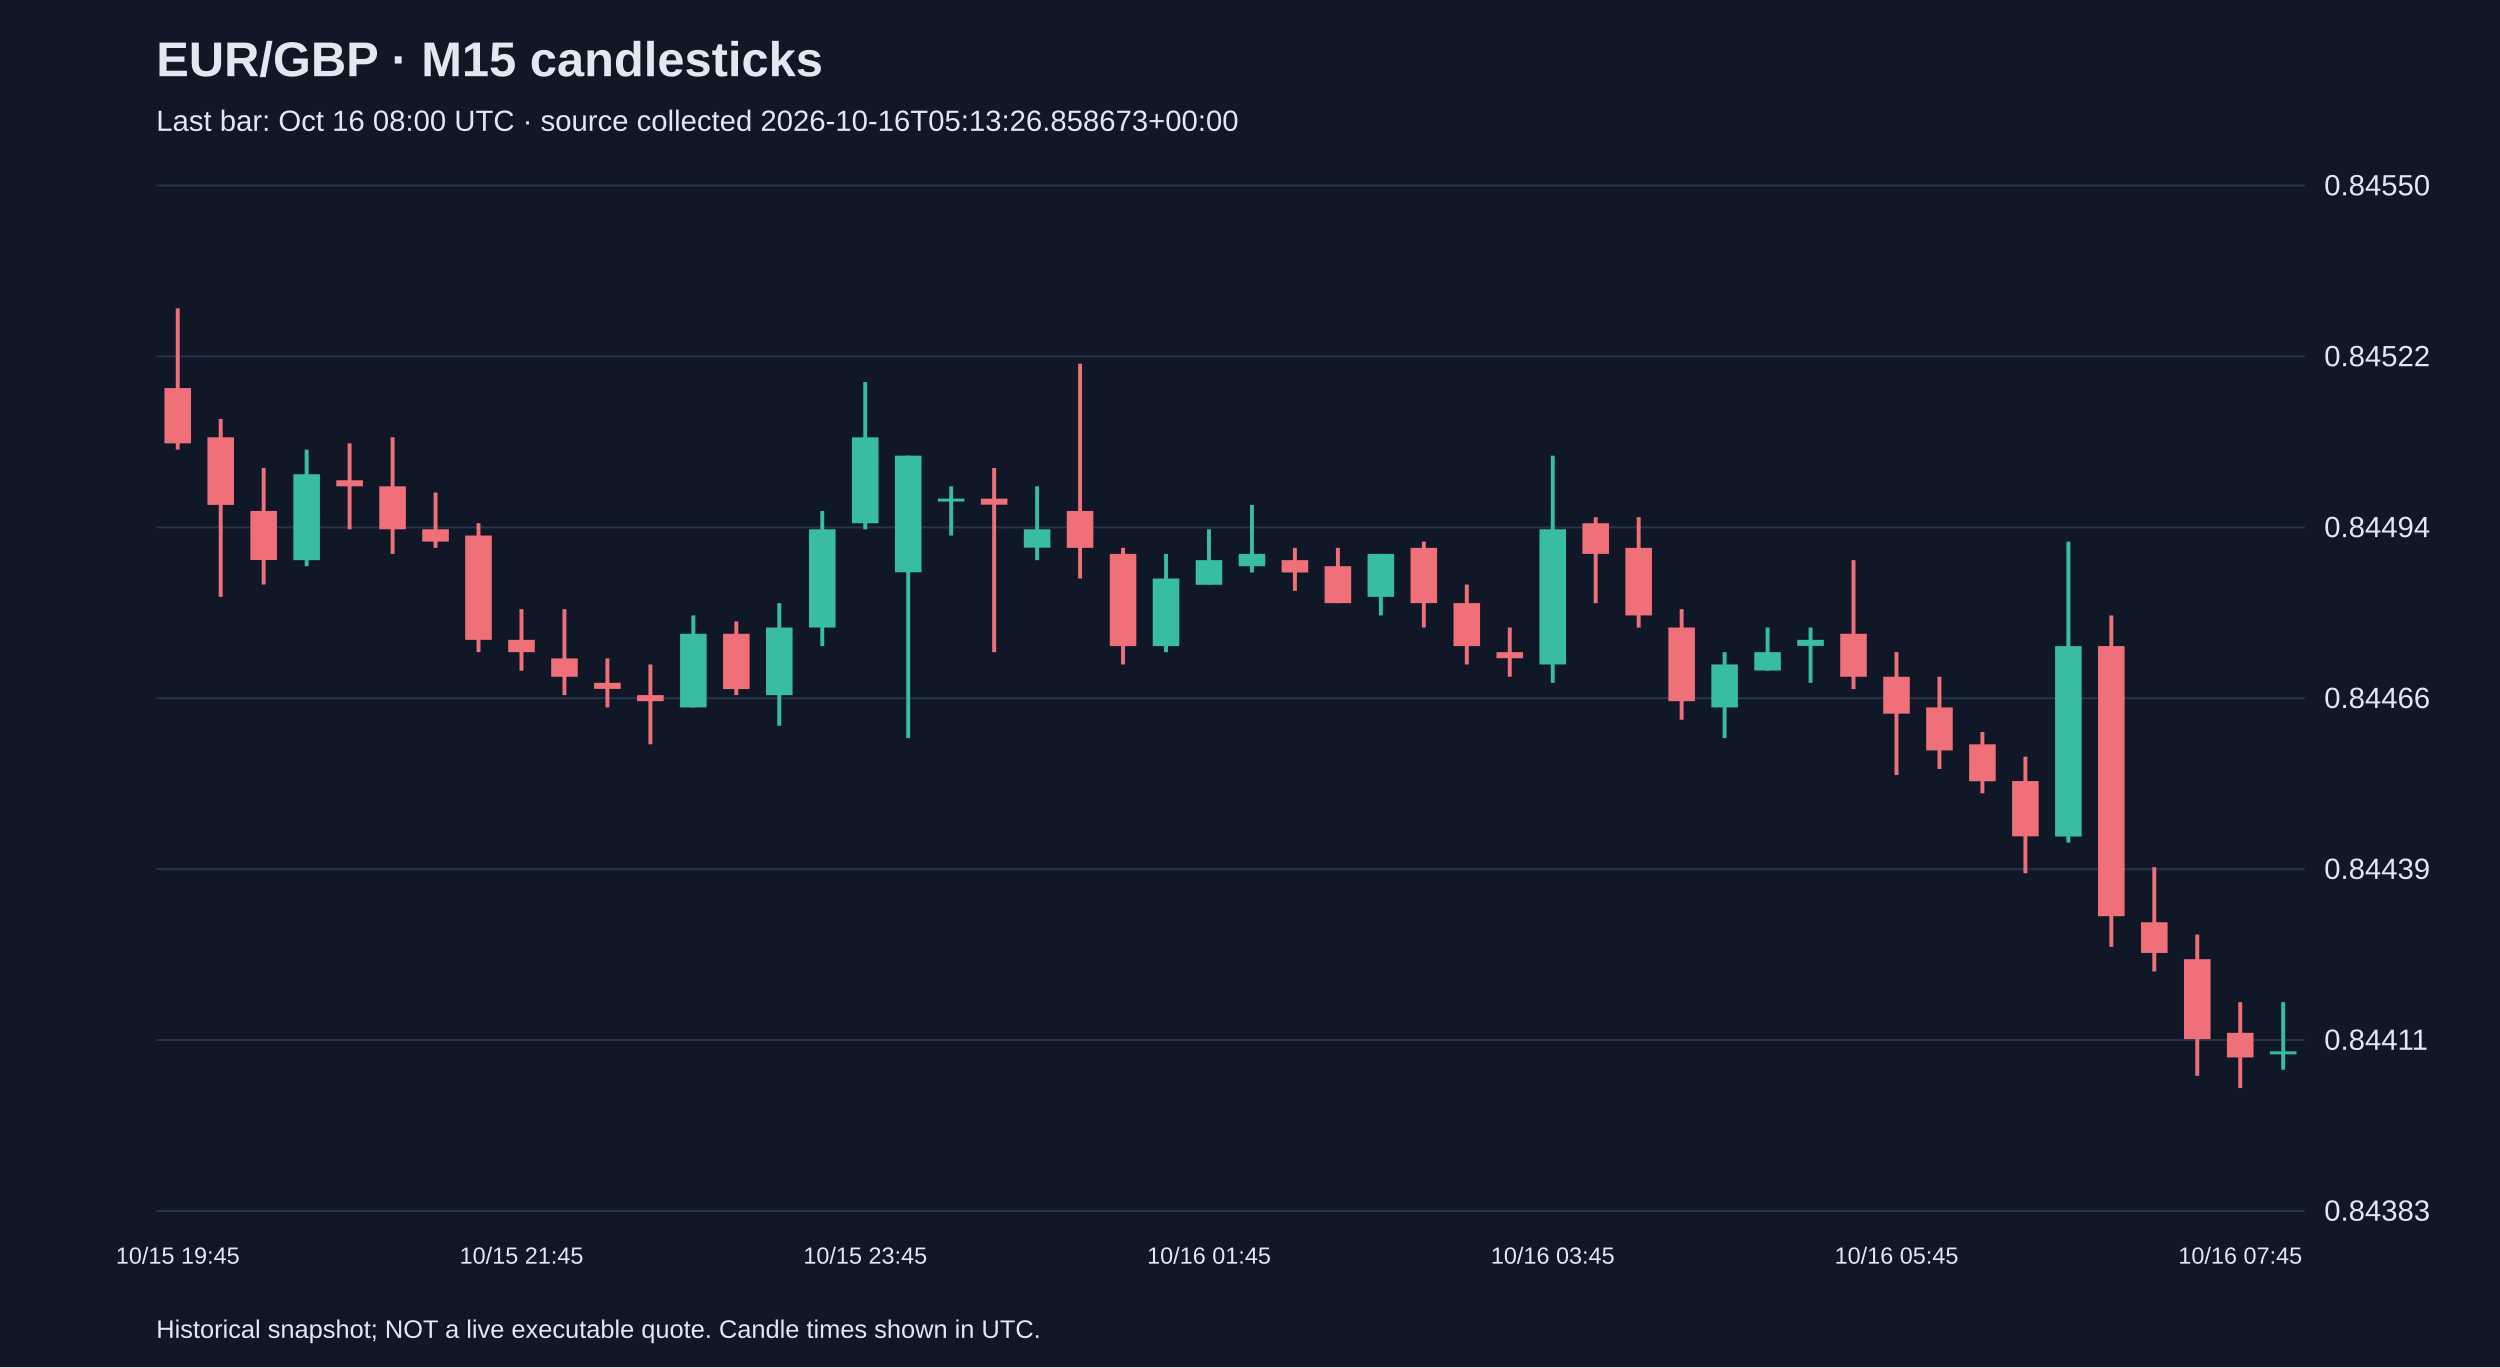
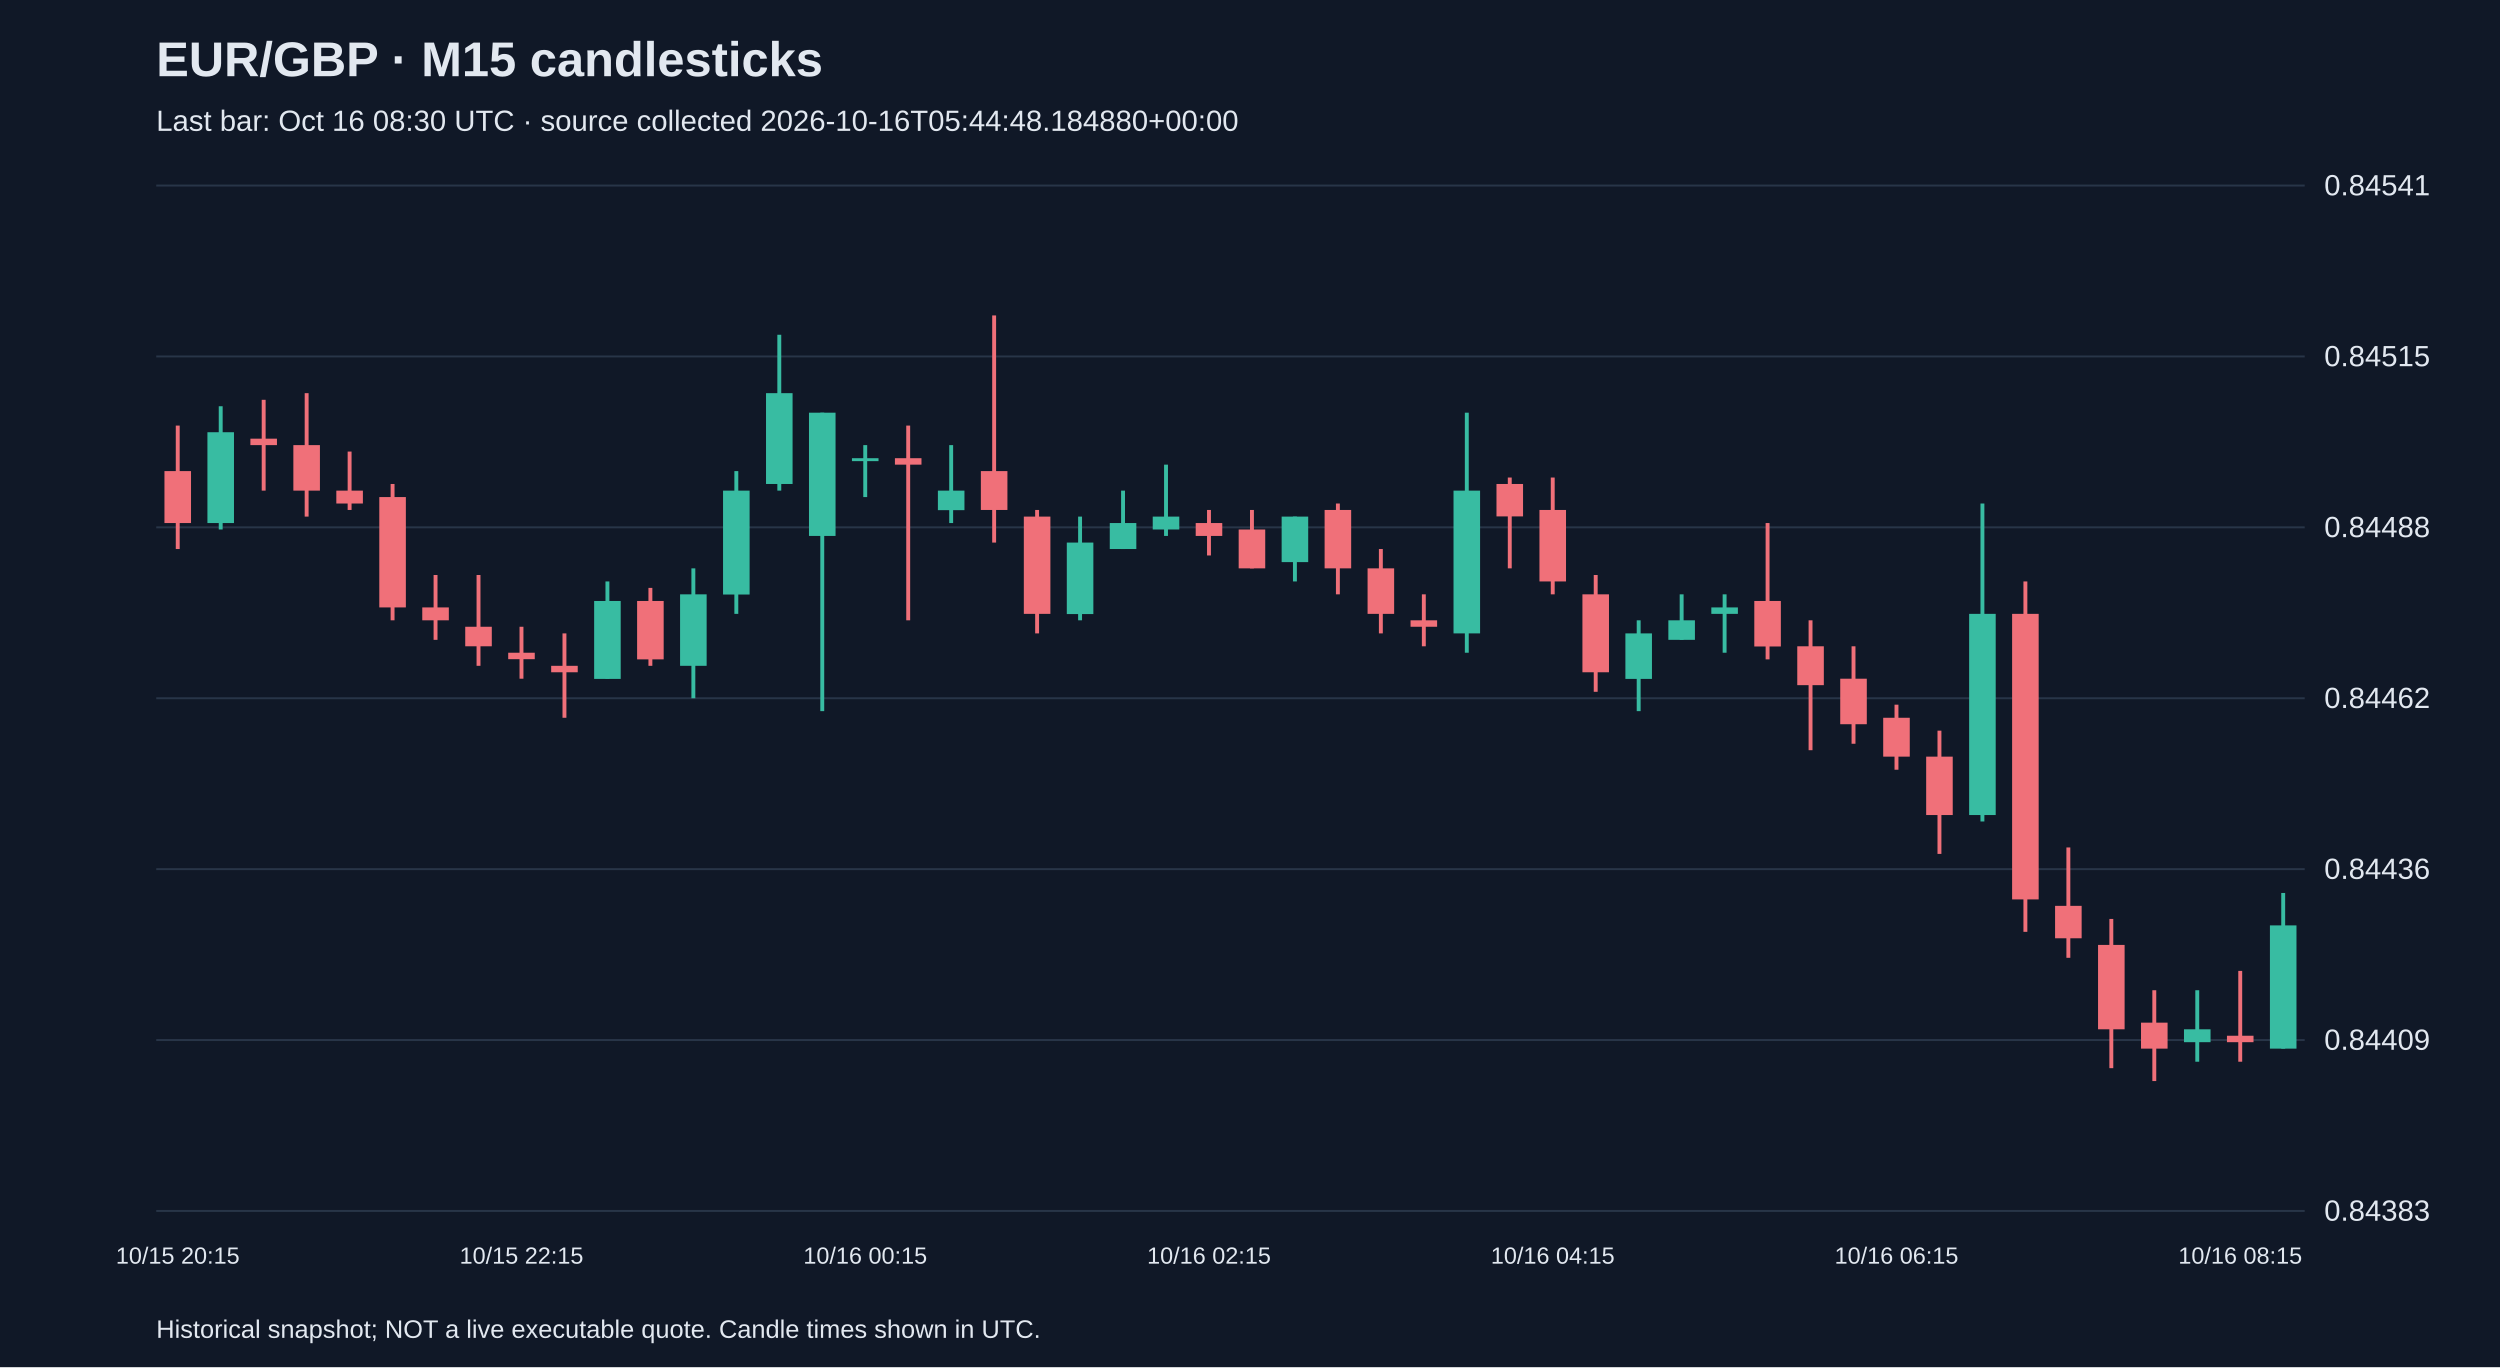
<svg xmlns="http://www.w3.org/2000/svg" viewBox="0 0 1280 700">
  <rect width="100%" height="100%" fill="#101827" />
  <style>text{font-family:Arial,sans-serif;fill:#e2e8f0}</style>
  <text x="80" y="39" font-size="25" font-weight="bold">EUR/GBP · M15 candlesticks</text>
-   <text x="80" y="67" font-size="15" fill="#a6b1c5">Last bar: Oct 16 08:00 UTC · source collected 2026-10-16T05:13:26.858673+00:00</text>
+   <text x="80" y="67" font-size="15" fill="#a6b1c5">Last bar: Oct 16 08:30 UTC · source collected 2026-10-16T05:44:48.184880+00:00</text>
  <line x1="80" y1="620.0" x2="1180" y2="620.0" stroke="#283548" />
  <text x="1190" y="625.0" font-size="15">0.84383</text>
  <line x1="80" y1="532.5" x2="1180" y2="532.5" stroke="#283548" />
-   <text x="1190" y="537.5" font-size="15">0.84411</text>
+   <text x="1190" y="537.5" font-size="15">0.84409</text>
  <line x1="80" y1="445.0" x2="1180" y2="445.0" stroke="#283548" />
-   <text x="1190" y="450.0" font-size="15">0.84439</text>
+   <text x="1190" y="450.0" font-size="15">0.84436</text>
  <line x1="80" y1="357.5" x2="1180" y2="357.5" stroke="#283548" />
-   <text x="1190" y="362.5" font-size="15">0.84466</text>
+   <text x="1190" y="362.5" font-size="15">0.84462</text>
  <line x1="80" y1="270.0" x2="1180" y2="270.0" stroke="#283548" />
-   <text x="1190" y="275.0" font-size="15">0.84494</text>
+   <text x="1190" y="275.0" font-size="15">0.84488</text>
  <line x1="80" y1="182.5" x2="1180" y2="182.5" stroke="#283548" />
-   <text x="1190" y="187.5" font-size="15">0.84522</text>
+   <text x="1190" y="187.5" font-size="15">0.84515</text>
  <line x1="80" y1="95.0" x2="1180" y2="95.0" stroke="#283548" />
-   <text x="1190" y="100.0" font-size="15">0.84550</text>
-   <line x1="91.0" y1="157.9" x2="91.0" y2="230.2" stroke="#f07079" stroke-width="2" />
-   <rect x="84.2" y="198.7" width="13.6" height="28.3" fill="#f07079" />
-   <text x="91.0" y="647" text-anchor="middle" font-size="12">10/15 19:45</text>
-   <line x1="113.0" y1="214.5" x2="113.0" y2="305.6" stroke="#f07079" stroke-width="2" />
-   <rect x="106.2" y="223.9" width="13.6" height="34.6" fill="#f07079" />
-   <line x1="135.0" y1="239.6" x2="135.0" y2="299.3" stroke="#f07079" stroke-width="2" />
-   <rect x="128.2" y="261.6" width="13.6" height="25.1" fill="#f07079" />
-   <line x1="157.0" y1="230.2" x2="157.0" y2="289.9" stroke="#38bca2" stroke-width="2" />
-   <rect x="150.2" y="242.8" width="13.6" height="44.0" fill="#38bca2" />
-   <line x1="179.0" y1="227.0" x2="179.0" y2="271.0" stroke="#f07079" stroke-width="2" />
-   <rect x="172.2" y="245.9" width="13.6" height="3.1" fill="#f07079" />
-   <line x1="201.0" y1="223.9" x2="201.0" y2="283.6" stroke="#f07079" stroke-width="2" />
-   <rect x="194.2" y="249.0" width="13.6" height="22.0" fill="#f07079" />
-   <line x1="223.0" y1="252.2" x2="223.0" y2="280.5" stroke="#f07079" stroke-width="2" />
-   <rect x="216.2" y="271.0" width="13.6" height="6.3" fill="#f07079" />
-   <line x1="245.0" y1="267.9" x2="245.0" y2="333.9" stroke="#f07079" stroke-width="2" />
-   <rect x="238.2" y="274.2" width="13.6" height="53.4" fill="#f07079" />
-   <line x1="267.0" y1="311.9" x2="267.0" y2="343.4" stroke="#f07079" stroke-width="2" />
-   <rect x="260.2" y="327.6" width="13.6" height="6.3" fill="#f07079" />
-   <text x="267.0" y="647" text-anchor="middle" font-size="12">10/15 21:45</text>
-   <line x1="289.0" y1="311.9" x2="289.0" y2="355.9" stroke="#f07079" stroke-width="2" />
-   <rect x="282.2" y="337.1" width="13.6" height="9.4" fill="#f07079" />
-   <line x1="311.0" y1="337.1" x2="311.0" y2="362.2" stroke="#f07079" stroke-width="2" />
-   <rect x="304.2" y="349.6" width="13.6" height="3.1" fill="#f07079" />
-   <line x1="333.0" y1="340.2" x2="333.0" y2="381.1" stroke="#f07079" stroke-width="2" />
-   <rect x="326.2" y="355.9" width="13.6" height="3.1" fill="#f07079" />
-   <line x1="355.0" y1="315.1" x2="355.0" y2="362.2" stroke="#38bca2" stroke-width="2" />
-   <rect x="348.2" y="324.5" width="13.6" height="37.7" fill="#38bca2" />
-   <line x1="377.0" y1="318.2" x2="377.0" y2="355.9" stroke="#f07079" stroke-width="2" />
-   <rect x="370.2" y="324.5" width="13.6" height="28.3" fill="#f07079" />
-   <line x1="399.0" y1="308.8" x2="399.0" y2="371.6" stroke="#38bca2" stroke-width="2" />
-   <rect x="392.2" y="321.3" width="13.6" height="34.6" fill="#38bca2" />
-   <line x1="421.0" y1="261.6" x2="421.0" y2="330.8" stroke="#38bca2" stroke-width="2" />
-   <rect x="414.2" y="271.0" width="13.6" height="50.3" fill="#38bca2" />
-   <line x1="443.0" y1="195.6" x2="443.0" y2="271.0" stroke="#38bca2" stroke-width="2" />
-   <rect x="436.2" y="223.9" width="13.6" height="44.0" fill="#38bca2" />
-   <text x="443.0" y="647" text-anchor="middle" font-size="12">10/15 23:45</text>
-   <line x1="465.0" y1="233.3" x2="465.0" y2="377.9" stroke="#38bca2" stroke-width="2" />
-   <rect x="458.2" y="233.3" width="13.6" height="59.7" fill="#38bca2" />
-   <line x1="487.0" y1="249.0" x2="487.0" y2="274.2" stroke="#38bca2" stroke-width="2" />
-   <rect x="480.2" y="255.3" width="13.6" height="1.5" fill="#38bca2" />
-   <line x1="509.0" y1="239.6" x2="509.0" y2="333.9" stroke="#f07079" stroke-width="2" />
-   <rect x="502.2" y="255.3" width="13.6" height="3.1" fill="#f07079" />
-   <line x1="531.0" y1="249.0" x2="531.0" y2="286.8" stroke="#38bca2" stroke-width="2" />
-   <rect x="524.2" y="271.0" width="13.6" height="9.4" fill="#38bca2" />
-   <line x1="553.0" y1="186.2" x2="553.0" y2="296.2" stroke="#f07079" stroke-width="2" />
-   <rect x="546.2" y="261.6" width="13.6" height="18.9" fill="#f07079" />
-   <line x1="575.0" y1="280.5" x2="575.0" y2="340.2" stroke="#f07079" stroke-width="2" />
-   <rect x="568.2" y="283.6" width="13.6" height="47.2" fill="#f07079" />
-   <line x1="597.0" y1="283.6" x2="597.0" y2="333.9" stroke="#38bca2" stroke-width="2" />
-   <rect x="590.2" y="296.2" width="13.6" height="34.6" fill="#38bca2" />
-   <line x1="619.0" y1="271.0" x2="619.0" y2="299.3" stroke="#38bca2" stroke-width="2" />
-   <rect x="612.2" y="286.8" width="13.6" height="12.6" fill="#38bca2" />
-   <text x="619.0" y="647" text-anchor="middle" font-size="12">10/16 01:45</text>
-   <line x1="641.0" y1="258.5" x2="641.0" y2="293.1" stroke="#38bca2" stroke-width="2" />
-   <rect x="634.2" y="283.6" width="13.6" height="6.3" fill="#38bca2" />
-   <line x1="663.0" y1="280.5" x2="663.0" y2="302.5" stroke="#f07079" stroke-width="2" />
-   <rect x="656.2" y="286.8" width="13.6" height="6.3" fill="#f07079" />
-   <line x1="685.0" y1="280.5" x2="685.0" y2="308.8" stroke="#f07079" stroke-width="2" />
-   <rect x="678.2" y="289.9" width="13.6" height="18.9" fill="#f07079" />
-   <line x1="707.0" y1="283.6" x2="707.0" y2="315.1" stroke="#38bca2" stroke-width="2" />
-   <rect x="700.2" y="283.6" width="13.6" height="22.0" fill="#38bca2" />
-   <line x1="729.0" y1="277.3" x2="729.0" y2="321.3" stroke="#f07079" stroke-width="2" />
-   <rect x="722.2" y="280.5" width="13.6" height="28.3" fill="#f07079" />
-   <line x1="751.0" y1="299.3" x2="751.0" y2="340.2" stroke="#f07079" stroke-width="2" />
-   <rect x="744.2" y="308.8" width="13.6" height="22.0" fill="#f07079" />
-   <line x1="773.0" y1="321.3" x2="773.0" y2="346.5" stroke="#f07079" stroke-width="2" />
-   <rect x="766.2" y="333.9" width="13.6" height="3.1" fill="#f07079" />
-   <line x1="795.0" y1="233.3" x2="795.0" y2="349.6" stroke="#38bca2" stroke-width="2" />
-   <rect x="788.2" y="271.0" width="13.6" height="69.2" fill="#38bca2" />
-   <text x="795.0" y="647" text-anchor="middle" font-size="12">10/16 03:45</text>
-   <line x1="817.0" y1="264.8" x2="817.0" y2="308.8" stroke="#f07079" stroke-width="2" />
-   <rect x="810.2" y="267.9" width="13.6" height="15.7" fill="#f07079" />
-   <line x1="839.0" y1="264.8" x2="839.0" y2="321.3" stroke="#f07079" stroke-width="2" />
-   <rect x="832.2" y="280.5" width="13.6" height="34.6" fill="#f07079" />
-   <line x1="861.0" y1="311.9" x2="861.0" y2="368.5" stroke="#f07079" stroke-width="2" />
-   <rect x="854.2" y="321.3" width="13.6" height="37.7" fill="#f07079" />
-   <line x1="883.0" y1="333.9" x2="883.0" y2="377.9" stroke="#38bca2" stroke-width="2" />
-   <rect x="876.2" y="340.2" width="13.6" height="22.0" fill="#38bca2" />
-   <line x1="905.0" y1="321.3" x2="905.0" y2="343.4" stroke="#38bca2" stroke-width="2" />
-   <rect x="898.2" y="333.9" width="13.6" height="9.4" fill="#38bca2" />
-   <line x1="927.0" y1="321.3" x2="927.0" y2="349.6" stroke="#38bca2" stroke-width="2" />
-   <rect x="920.2" y="327.6" width="13.6" height="3.1" fill="#38bca2" />
-   <line x1="949.0" y1="286.8" x2="949.0" y2="352.8" stroke="#f07079" stroke-width="2" />
-   <rect x="942.2" y="324.5" width="13.6" height="22.0" fill="#f07079" />
-   <line x1="971.0" y1="333.9" x2="971.0" y2="396.8" stroke="#f07079" stroke-width="2" />
-   <rect x="964.2" y="346.5" width="13.6" height="18.9" fill="#f07079" />
-   <text x="971.0" y="647" text-anchor="middle" font-size="12">10/16 05:45</text>
-   <line x1="993.0" y1="346.5" x2="993.0" y2="393.7" stroke="#f07079" stroke-width="2" />
-   <rect x="986.2" y="362.2" width="13.6" height="22.0" fill="#f07079" />
-   <line x1="1015.0" y1="374.8" x2="1015.0" y2="406.2" stroke="#f07079" stroke-width="2" />
-   <rect x="1008.2" y="381.1" width="13.6" height="18.9" fill="#f07079" />
-   <line x1="1037.0" y1="387.4" x2="1037.0" y2="447.1" stroke="#f07079" stroke-width="2" />
-   <rect x="1030.2" y="399.9" width="13.6" height="28.3" fill="#f07079" />
-   <line x1="1059.0" y1="277.3" x2="1059.0" y2="431.4" stroke="#38bca2" stroke-width="2" />
-   <rect x="1052.2" y="330.8" width="13.6" height="97.5" fill="#38bca2" />
-   <line x1="1081.0" y1="315.1" x2="1081.0" y2="484.8" stroke="#f07079" stroke-width="2" />
-   <rect x="1074.2" y="330.8" width="13.6" height="138.3" fill="#f07079" />
-   <line x1="1103.0" y1="444.0" x2="1103.0" y2="497.4" stroke="#f07079" stroke-width="2" />
-   <rect x="1096.2" y="472.2" width="13.6" height="15.7" fill="#f07079" />
-   <line x1="1125.0" y1="478.5" x2="1125.0" y2="550.8" stroke="#f07079" stroke-width="2" />
-   <rect x="1118.2" y="491.1" width="13.6" height="40.9" fill="#f07079" />
-   <line x1="1147.0" y1="513.1" x2="1147.0" y2="557.1" stroke="#f07079" stroke-width="2" />
-   <rect x="1140.2" y="528.8" width="13.6" height="12.6" fill="#f07079" />
-   <text x="1147.0" y="647" text-anchor="middle" font-size="12">10/16 07:45</text>
-   <line x1="1169.0" y1="513.1" x2="1169.0" y2="547.7" stroke="#38bca2" stroke-width="2" />
-   <rect x="1162.2" y="538.3" width="13.6" height="1.5" fill="#38bca2" />
+   <text x="1190" y="100.0" font-size="15">0.84541</text>
+   <line x1="91.0" y1="217.9" x2="91.0" y2="281.1" stroke="#f07079" stroke-width="2" />
+   <rect x="84.2" y="241.2" width="13.6" height="26.6" fill="#f07079" />
+   <text x="91.0" y="647" text-anchor="middle" font-size="12">10/15 20:15</text>
+   <line x1="113.0" y1="208.0" x2="113.0" y2="271.1" stroke="#38bca2" stroke-width="2" />
+   <rect x="106.2" y="221.3" width="13.6" height="46.5" fill="#38bca2" />
+   <line x1="135.0" y1="204.7" x2="135.0" y2="251.2" stroke="#f07079" stroke-width="2" />
+   <rect x="128.2" y="224.6" width="13.6" height="3.3" fill="#f07079" />
+   <line x1="157.0" y1="201.3" x2="157.0" y2="264.5" stroke="#f07079" stroke-width="2" />
+   <rect x="150.2" y="227.9" width="13.6" height="23.3" fill="#f07079" />
+   <line x1="179.0" y1="231.2" x2="179.0" y2="261.1" stroke="#f07079" stroke-width="2" />
+   <rect x="172.2" y="251.2" width="13.6" height="6.6" fill="#f07079" />
+   <line x1="201.0" y1="247.8" x2="201.0" y2="317.6" stroke="#f07079" stroke-width="2" />
+   <rect x="194.2" y="254.5" width="13.6" height="56.5" fill="#f07079" />
+   <line x1="223.0" y1="294.4" x2="223.0" y2="327.6" stroke="#f07079" stroke-width="2" />
+   <rect x="216.2" y="311.0" width="13.6" height="6.6" fill="#f07079" />
+   <line x1="245.0" y1="294.4" x2="245.0" y2="340.9" stroke="#f07079" stroke-width="2" />
+   <rect x="238.2" y="320.9" width="13.6" height="10.0" fill="#f07079" />
+   <line x1="267.0" y1="320.9" x2="267.0" y2="347.5" stroke="#f07079" stroke-width="2" />
+   <rect x="260.2" y="334.2" width="13.6" height="3.3" fill="#f07079" />
+   <text x="267.0" y="647" text-anchor="middle" font-size="12">10/15 22:15</text>
+   <line x1="289.0" y1="324.3" x2="289.0" y2="367.5" stroke="#f07079" stroke-width="2" />
+   <rect x="282.2" y="340.9" width="13.6" height="3.3" fill="#f07079" />
+   <line x1="311.0" y1="297.7" x2="311.0" y2="347.5" stroke="#38bca2" stroke-width="2" />
+   <rect x="304.2" y="307.7" width="13.6" height="39.9" fill="#38bca2" />
+   <line x1="333.0" y1="301.0" x2="333.0" y2="340.9" stroke="#f07079" stroke-width="2" />
+   <rect x="326.2" y="307.7" width="13.6" height="29.9" fill="#f07079" />
+   <line x1="355.0" y1="291.0" x2="355.0" y2="357.5" stroke="#38bca2" stroke-width="2" />
+   <rect x="348.2" y="304.3" width="13.6" height="36.6" fill="#38bca2" />
+   <line x1="377.0" y1="241.2" x2="377.0" y2="314.3" stroke="#38bca2" stroke-width="2" />
+   <rect x="370.2" y="251.2" width="13.6" height="53.2" fill="#38bca2" />
+   <line x1="399.0" y1="171.4" x2="399.0" y2="251.2" stroke="#38bca2" stroke-width="2" />
+   <rect x="392.2" y="201.3" width="13.6" height="46.5" fill="#38bca2" />
+   <line x1="421.0" y1="211.3" x2="421.0" y2="364.1" stroke="#38bca2" stroke-width="2" />
+   <rect x="414.2" y="211.3" width="13.6" height="63.1" fill="#38bca2" />
+   <line x1="443.0" y1="227.9" x2="443.0" y2="254.5" stroke="#38bca2" stroke-width="2" />
+   <rect x="436.2" y="234.6" width="13.6" height="1.5" fill="#38bca2" />
+   <text x="443.0" y="647" text-anchor="middle" font-size="12">10/16 00:15</text>
+   <line x1="465.0" y1="217.9" x2="465.0" y2="317.6" stroke="#f07079" stroke-width="2" />
+   <rect x="458.2" y="234.6" width="13.6" height="3.3" fill="#f07079" />
+   <line x1="487.0" y1="227.9" x2="487.0" y2="267.8" stroke="#38bca2" stroke-width="2" />
+   <rect x="480.2" y="251.2" width="13.6" height="10.0" fill="#38bca2" />
+   <line x1="509.0" y1="161.5" x2="509.0" y2="277.8" stroke="#f07079" stroke-width="2" />
+   <rect x="502.2" y="241.2" width="13.6" height="19.9" fill="#f07079" />
+   <line x1="531.0" y1="261.1" x2="531.0" y2="324.3" stroke="#f07079" stroke-width="2" />
+   <rect x="524.2" y="264.5" width="13.6" height="49.8" fill="#f07079" />
+   <line x1="553.0" y1="264.5" x2="553.0" y2="317.6" stroke="#38bca2" stroke-width="2" />
+   <rect x="546.2" y="277.8" width="13.6" height="36.6" fill="#38bca2" />
+   <line x1="575.0" y1="251.2" x2="575.0" y2="281.1" stroke="#38bca2" stroke-width="2" />
+   <rect x="568.2" y="267.8" width="13.6" height="13.3" fill="#38bca2" />
+   <line x1="597.0" y1="237.9" x2="597.0" y2="274.4" stroke="#38bca2" stroke-width="2" />
+   <rect x="590.2" y="264.5" width="13.6" height="6.6" fill="#38bca2" />
+   <line x1="619.0" y1="261.1" x2="619.0" y2="284.4" stroke="#f07079" stroke-width="2" />
+   <rect x="612.2" y="267.8" width="13.6" height="6.6" fill="#f07079" />
+   <text x="619.0" y="647" text-anchor="middle" font-size="12">10/16 02:15</text>
+   <line x1="641.0" y1="261.1" x2="641.0" y2="291.0" stroke="#f07079" stroke-width="2" />
+   <rect x="634.2" y="271.1" width="13.6" height="19.9" fill="#f07079" />
+   <line x1="663.0" y1="264.5" x2="663.0" y2="297.7" stroke="#38bca2" stroke-width="2" />
+   <rect x="656.2" y="264.5" width="13.6" height="23.3" fill="#38bca2" />
+   <line x1="685.0" y1="257.8" x2="685.0" y2="304.3" stroke="#f07079" stroke-width="2" />
+   <rect x="678.2" y="261.1" width="13.6" height="29.9" fill="#f07079" />
+   <line x1="707.0" y1="281.1" x2="707.0" y2="324.3" stroke="#f07079" stroke-width="2" />
+   <rect x="700.2" y="291.0" width="13.6" height="23.3" fill="#f07079" />
+   <line x1="729.0" y1="304.3" x2="729.0" y2="330.9" stroke="#f07079" stroke-width="2" />
+   <rect x="722.2" y="317.6" width="13.6" height="3.3" fill="#f07079" />
+   <line x1="751.0" y1="211.3" x2="751.0" y2="334.2" stroke="#38bca2" stroke-width="2" />
+   <rect x="744.2" y="251.2" width="13.6" height="73.1" fill="#38bca2" />
+   <line x1="773.0" y1="244.5" x2="773.0" y2="291.0" stroke="#f07079" stroke-width="2" />
+   <rect x="766.2" y="247.8" width="13.6" height="16.6" fill="#f07079" />
+   <line x1="795.0" y1="244.5" x2="795.0" y2="304.3" stroke="#f07079" stroke-width="2" />
+   <rect x="788.2" y="261.1" width="13.6" height="36.6" fill="#f07079" />
+   <text x="795.0" y="647" text-anchor="middle" font-size="12">10/16 04:15</text>
+   <line x1="817.0" y1="294.4" x2="817.0" y2="354.2" stroke="#f07079" stroke-width="2" />
+   <rect x="810.2" y="304.3" width="13.6" height="39.9" fill="#f07079" />
+   <line x1="839.0" y1="317.6" x2="839.0" y2="364.1" stroke="#38bca2" stroke-width="2" />
+   <rect x="832.2" y="324.3" width="13.6" height="23.3" fill="#38bca2" />
+   <line x1="861.0" y1="304.3" x2="861.0" y2="327.6" stroke="#38bca2" stroke-width="2" />
+   <rect x="854.2" y="317.6" width="13.6" height="10.0" fill="#38bca2" />
+   <line x1="883.0" y1="304.3" x2="883.0" y2="334.2" stroke="#38bca2" stroke-width="2" />
+   <rect x="876.2" y="311.0" width="13.6" height="3.3" fill="#38bca2" />
+   <line x1="905.0" y1="267.8" x2="905.0" y2="337.6" stroke="#f07079" stroke-width="2" />
+   <rect x="898.2" y="307.7" width="13.6" height="23.3" fill="#f07079" />
+   <line x1="927.0" y1="317.6" x2="927.0" y2="384.1" stroke="#f07079" stroke-width="2" />
+   <rect x="920.2" y="330.9" width="13.6" height="19.9" fill="#f07079" />
+   <line x1="949.0" y1="330.9" x2="949.0" y2="380.8" stroke="#f07079" stroke-width="2" />
+   <rect x="942.2" y="347.5" width="13.6" height="23.3" fill="#f07079" />
+   <line x1="971.0" y1="360.8" x2="971.0" y2="394.1" stroke="#f07079" stroke-width="2" />
+   <rect x="964.2" y="367.5" width="13.6" height="19.9" fill="#f07079" />
+   <text x="971.0" y="647" text-anchor="middle" font-size="12">10/16 06:15</text>
+   <line x1="993.0" y1="374.1" x2="993.0" y2="437.2" stroke="#f07079" stroke-width="2" />
+   <rect x="986.2" y="387.4" width="13.6" height="29.9" fill="#f07079" />
+   <line x1="1015.0" y1="257.8" x2="1015.0" y2="420.6" stroke="#38bca2" stroke-width="2" />
+   <rect x="1008.2" y="314.3" width="13.6" height="103.0" fill="#38bca2" />
+   <line x1="1037.0" y1="297.7" x2="1037.0" y2="477.1" stroke="#f07079" stroke-width="2" />
+   <rect x="1030.2" y="314.3" width="13.6" height="146.2" fill="#f07079" />
+   <line x1="1059.0" y1="433.9" x2="1059.0" y2="490.4" stroke="#f07079" stroke-width="2" />
+   <rect x="1052.2" y="463.8" width="13.6" height="16.6" fill="#f07079" />
+   <line x1="1081.0" y1="470.5" x2="1081.0" y2="546.9" stroke="#f07079" stroke-width="2" />
+   <rect x="1074.2" y="483.8" width="13.6" height="43.2" fill="#f07079" />
+   <line x1="1103.0" y1="507.0" x2="1103.0" y2="553.5" stroke="#f07079" stroke-width="2" />
+   <rect x="1096.2" y="523.6" width="13.6" height="13.3" fill="#f07079" />
+   <line x1="1125.0" y1="507.0" x2="1125.0" y2="543.6" stroke="#38bca2" stroke-width="2" />
+   <rect x="1118.2" y="527.0" width="13.6" height="6.6" fill="#38bca2" />
+   <line x1="1147.0" y1="497.1" x2="1147.0" y2="543.6" stroke="#f07079" stroke-width="2" />
+   <rect x="1140.2" y="530.3" width="13.6" height="3.3" fill="#f07079" />
+   <text x="1147.0" y="647" text-anchor="middle" font-size="12">10/16 08:15</text>
+   <line x1="1169.0" y1="457.2" x2="1169.0" y2="536.9" stroke="#38bca2" stroke-width="2" />
+   <rect x="1162.2" y="473.8" width="13.6" height="63.1" fill="#38bca2" />
  <text x="80" y="685" font-size="13">Historical snapshot; NOT a live executable quote. Candle times shown in UTC.</text>
</svg>
